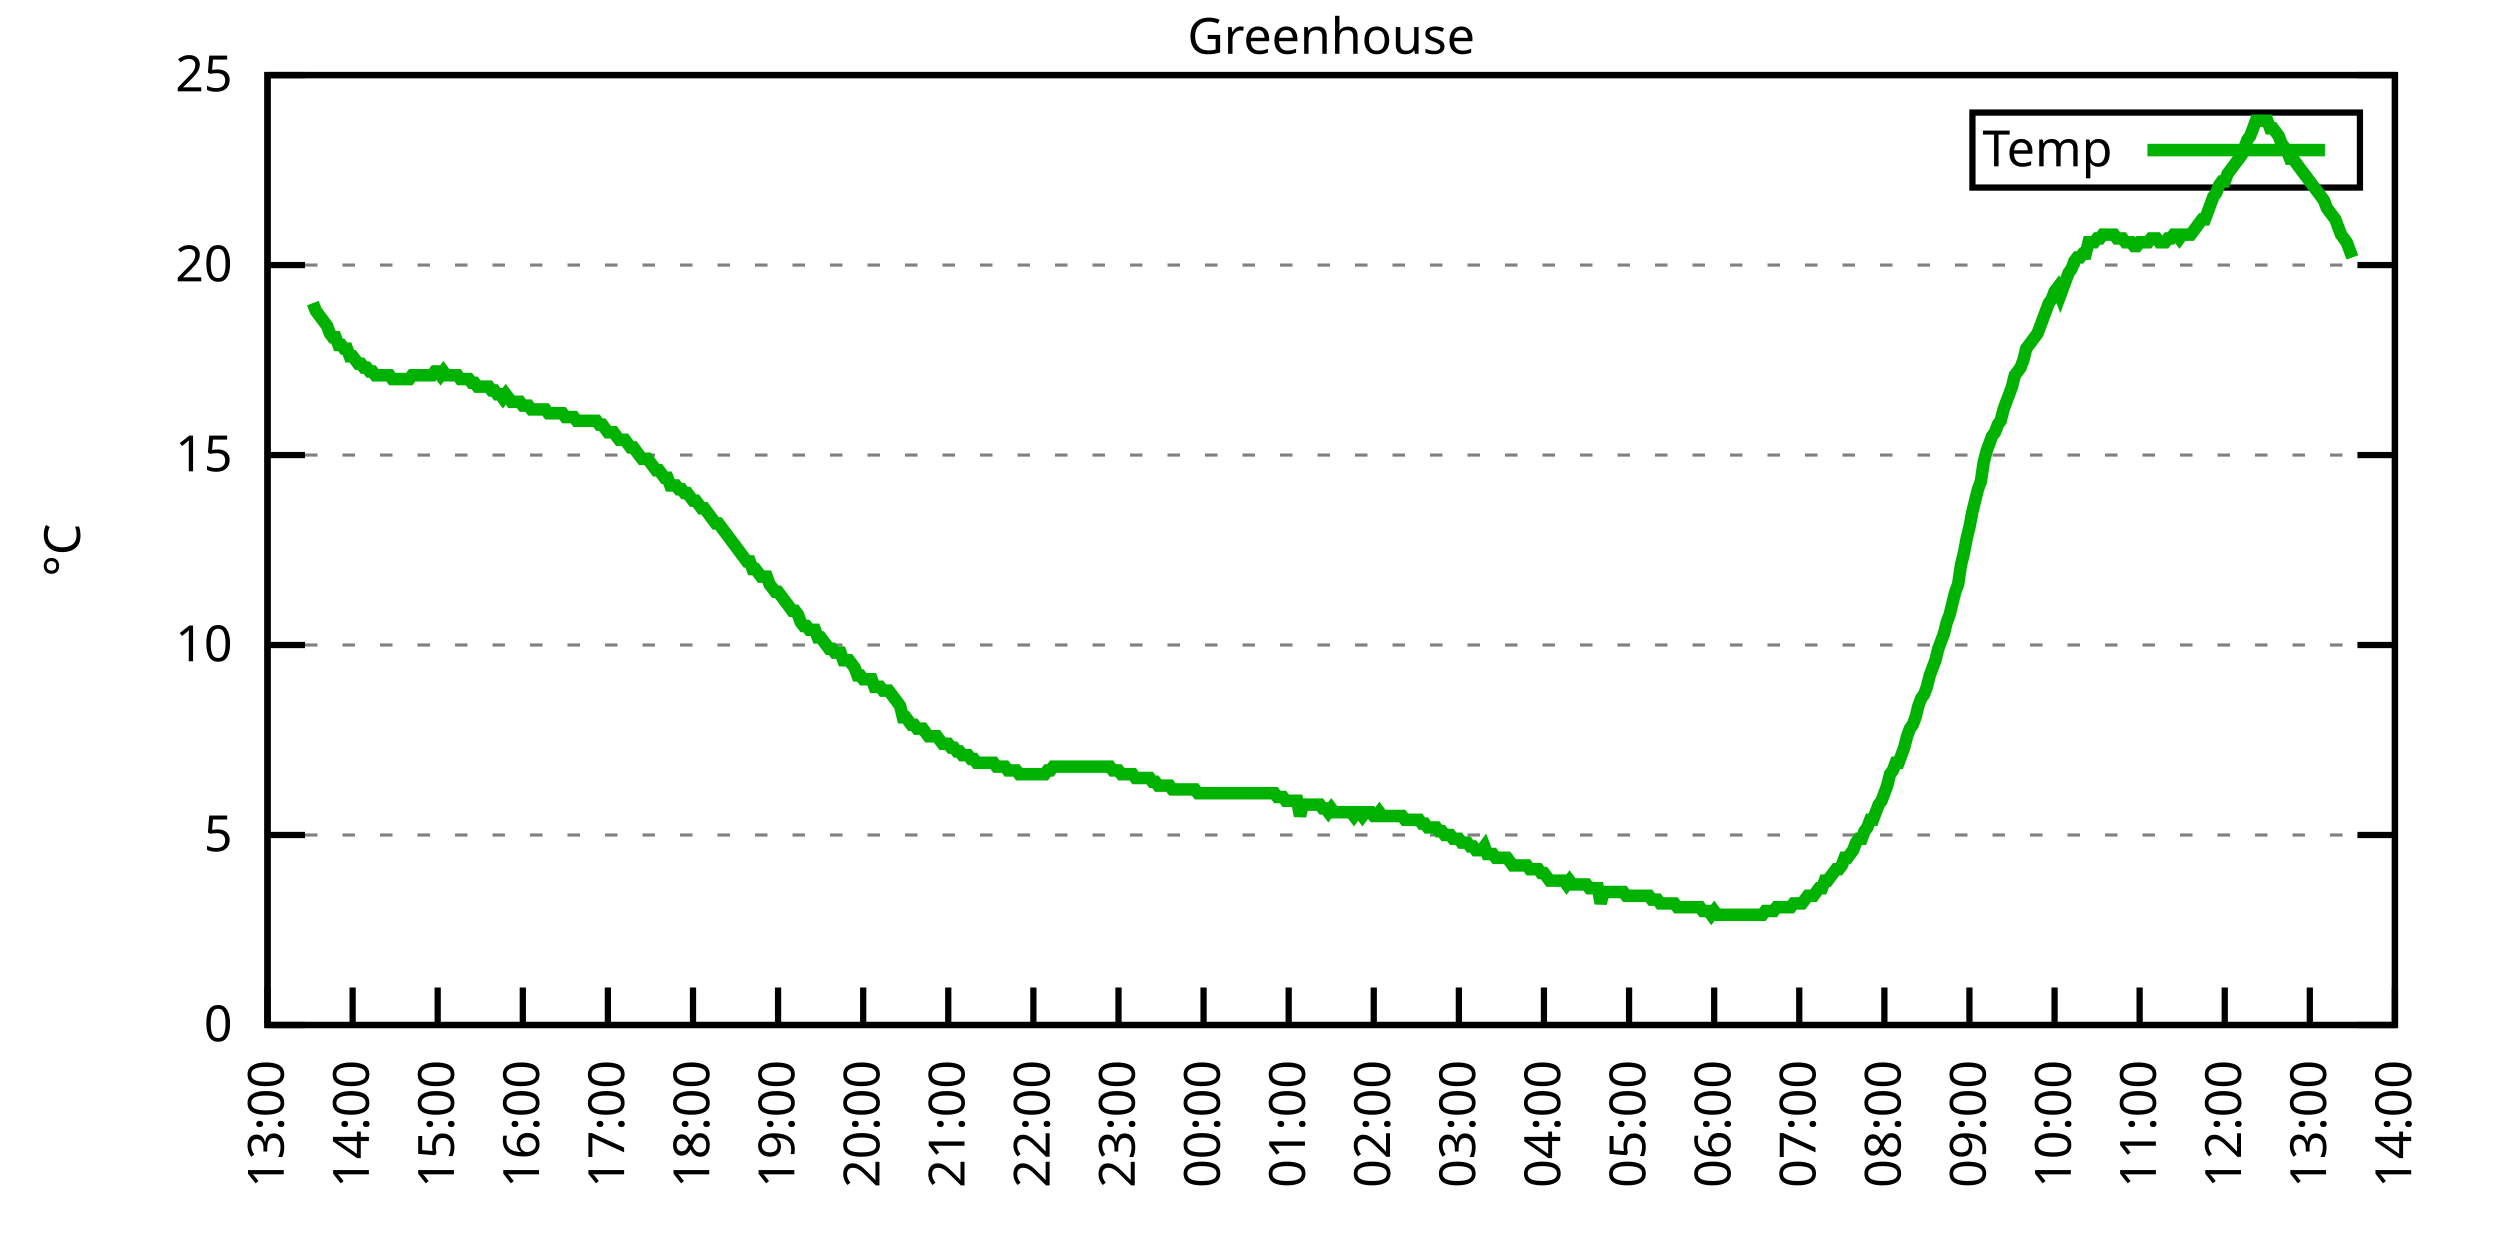
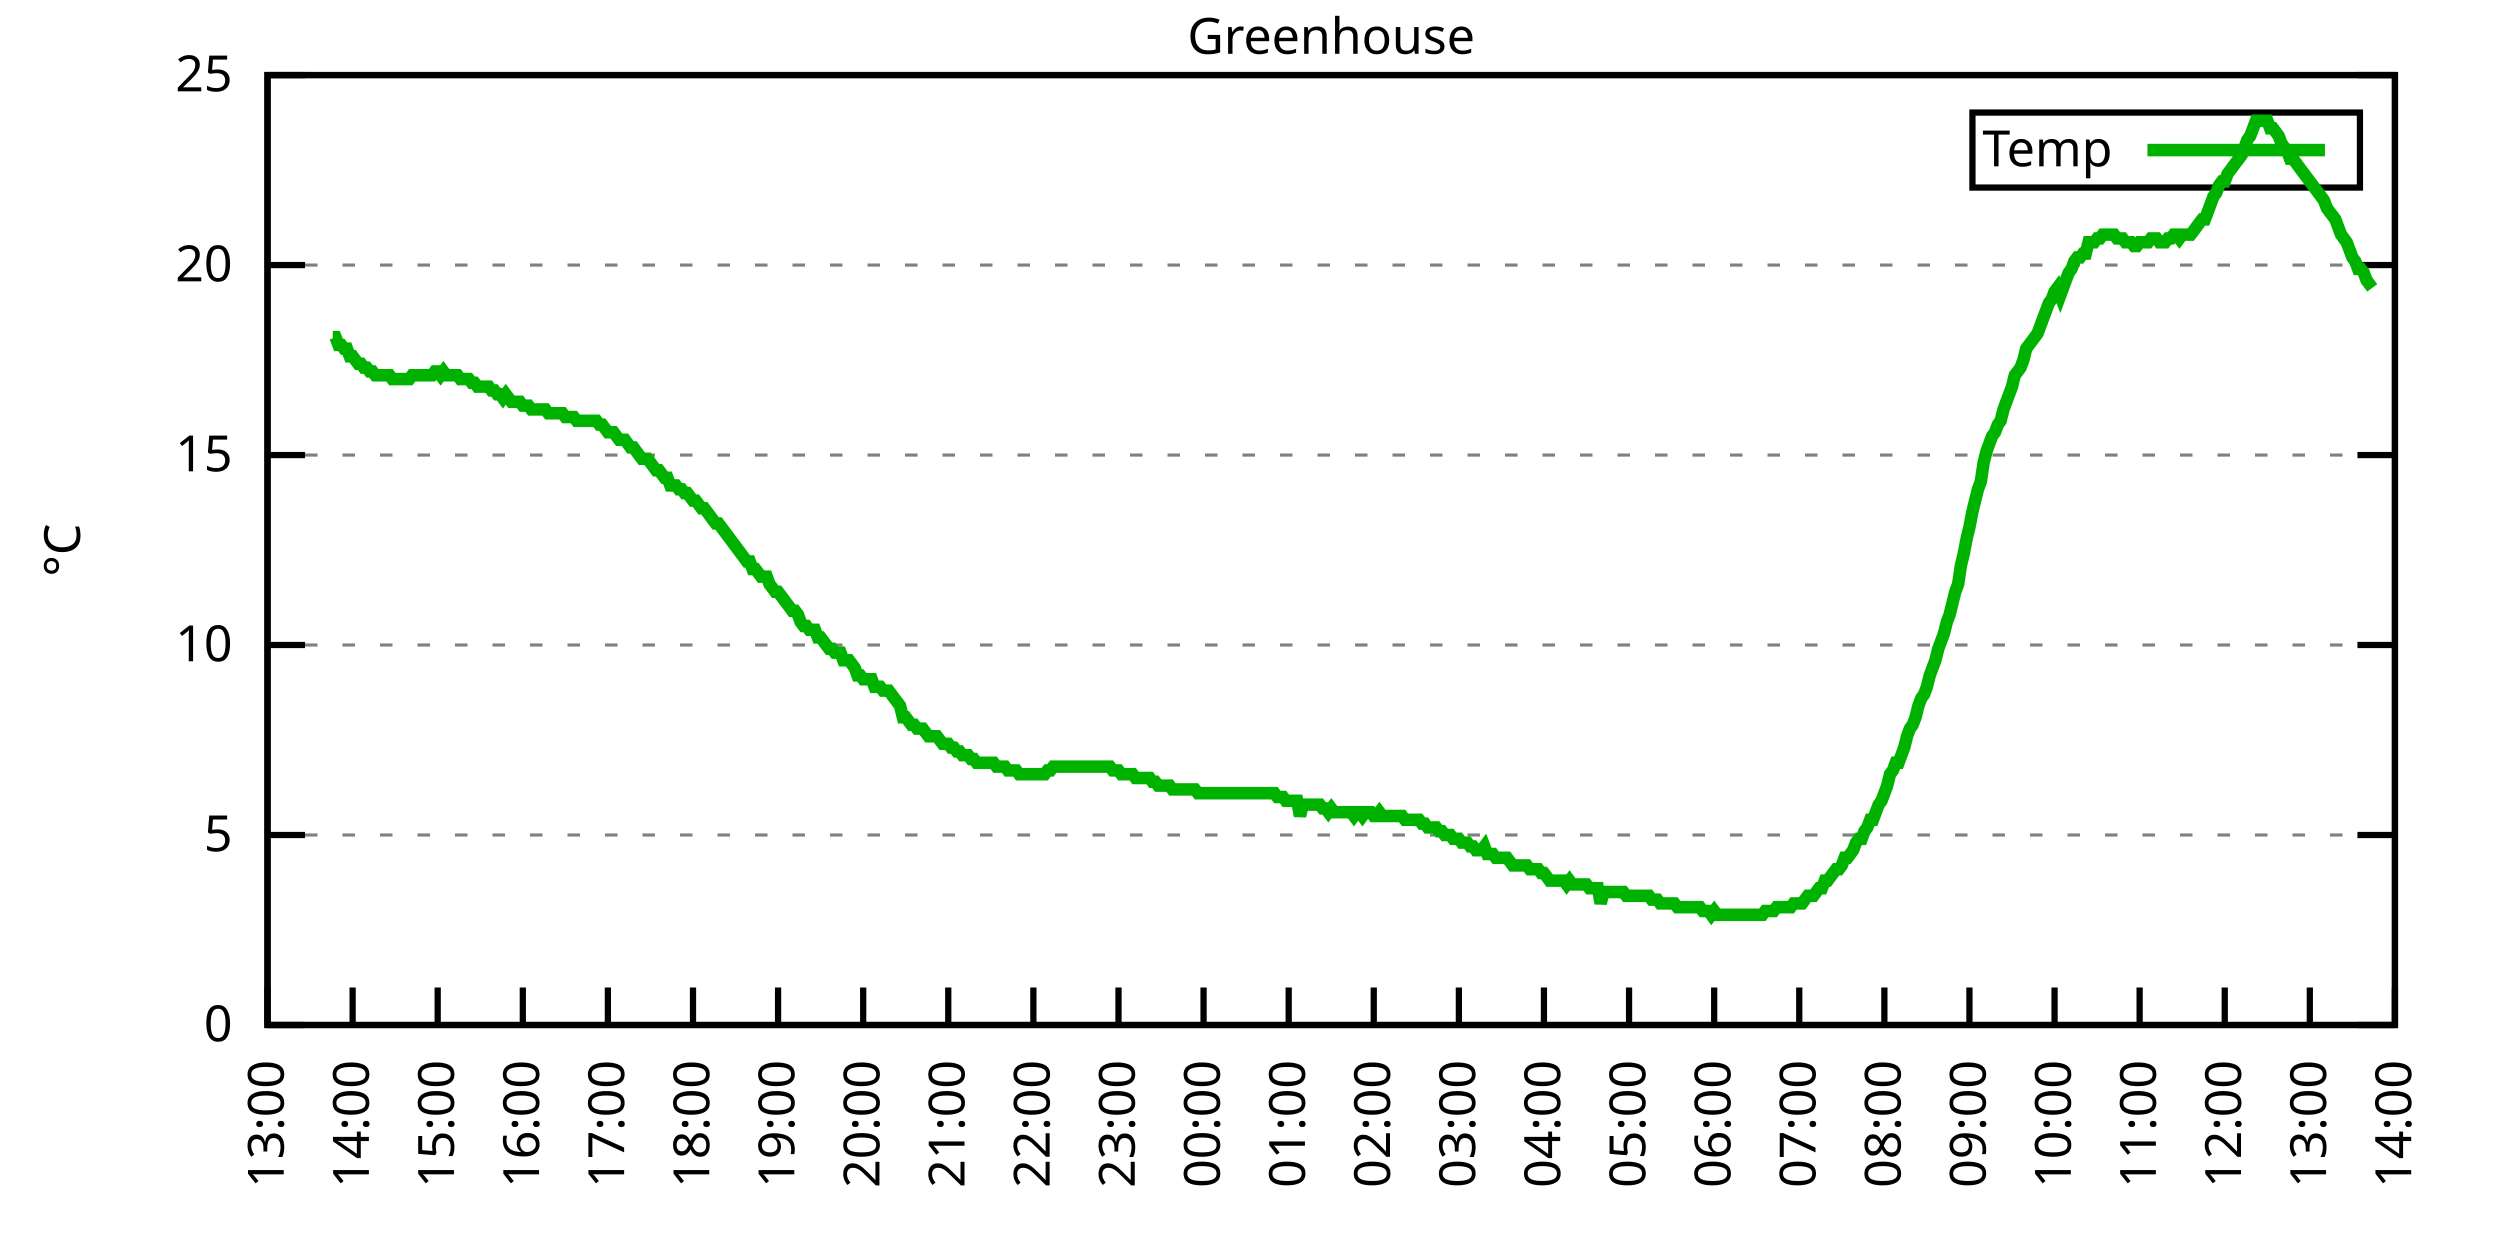
<svg xmlns="http://www.w3.org/2000/svg" xmlns:xlink="http://www.w3.org/1999/xlink" width="400" height="200" viewBox="0 0 400 200">
  <g id="gnuplot_canvas">
    <rect x="0" y="0" width="400" height="200" fill="none" />
    <defs>
      <circle id="gpDot" r="0.5" stroke-width="0.5" stroke="currentColor" />
      <path id="gpPt0" stroke-width="0.333" stroke="currentColor" d="M-1,0 h2 M0,-1 v2" />
      <path id="gpPt1" stroke-width="0.333" stroke="currentColor" d="M-1,-1 L1,1 M1,-1 L-1,1" />
      <path id="gpPt2" stroke-width="0.333" stroke="currentColor" d="M-1,0 L1,0 M0,-1 L0,1 M-1,-1 L1,1 M-1,1 L1,-1" />
      <rect id="gpPt3" stroke-width="0.333" stroke="currentColor" x="-1" y="-1" width="2" height="2" />
      <rect id="gpPt4" stroke-width="0.333" stroke="currentColor" fill="currentColor" x="-1" y="-1" width="2" height="2" />
      <circle id="gpPt5" stroke-width="0.333" stroke="currentColor" cx="0" cy="0" r="1" />
      <use xlink:href="#gpPt5" id="gpPt6" fill="currentColor" stroke="none" />
      <path id="gpPt7" stroke-width="0.333" stroke="currentColor" d="M0,-1.33 L-1.33,0.67 L1.33,0.67 z" />
      <use xlink:href="#gpPt7" id="gpPt8" fill="currentColor" stroke="none" />
      <use xlink:href="#gpPt7" id="gpPt9" stroke="currentColor" transform="rotate(180)" />
      <use xlink:href="#gpPt9" id="gpPt10" fill="currentColor" stroke="none" />
      <use xlink:href="#gpPt3" id="gpPt11" stroke="currentColor" transform="rotate(45)" />
      <use xlink:href="#gpPt11" id="gpPt12" fill="currentColor" stroke="none" />
      <path id="gpPt13" stroke-width="0.333" stroke="currentColor" d="M0,1.330 L1.265,0.411 L0.782,-1.067 L-0.782,-1.076 L-1.265,0.411 z" />
      <use xlink:href="#gpPt13" id="gpPt14" fill="currentColor" stroke="none" />
      <filter id="textbox" filterUnits="objectBoundingBox" x="0" y="0" height="1" width="1">
        <feFlood flood-color="white" flood-opacity="1" result="bgnd" />
        <feComposite in="SourceGraphic" in2="bgnd" operator="atop" />
      </filter>
      <filter id="greybox" filterUnits="objectBoundingBox" x="0" y="0" height="1" width="1">
        <feFlood flood-color="lightgrey" flood-opacity="1" result="grey" />
        <feComposite in="SourceGraphic" in2="grey" operator="atop" />
      </filter>
    </defs>
    <g fill="none" color="white" stroke="currentColor" stroke-width="1.00" stroke-linecap="butt" stroke-linejoin="miter">
</g>
    <g fill="none" color="black" stroke="currentColor" stroke-width="1.00" stroke-linecap="butt" stroke-linejoin="miter">
      <g stroke="none" shape-rendering="crispEdges">
        <polygon fill="rgb(255, 255, 255)" points="42.80,164.00 383.18,164.00 383.18,12.02 42.80,12.02 " />
      </g>
    </g>
    <g fill="none" color="black" stroke="currentColor" stroke-width="1.00" stroke-linecap="butt" stroke-linejoin="miter">
</g>
    <g fill="none" color="black" stroke="black" stroke-width="0.50" stroke-linecap="butt" stroke-linejoin="miter">
</g>
    <g fill="none" color="gray" stroke="currentColor" stroke-width="0.50" stroke-linecap="butt" stroke-linejoin="miter">
      <path stroke="gray" stroke-dasharray="2,4" class="gridline" d="M42.80,164.00 L383.19,164.00  " />
    </g>
    <g fill="none" color="gray" stroke="gray" stroke-width="1.00" stroke-linecap="butt" stroke-linejoin="miter">
</g>
    <g fill="none" color="black" stroke="currentColor" stroke-width="1.00" stroke-linecap="butt" stroke-linejoin="miter">
      <path stroke="black" d="M42.80,164.00 L48.80,164.00 M383.19,164.00 L377.19,164.00  " />
      <g transform="translate(37.20,166.60)" stroke="none" fill="black" font-family="Sans" font-size="8.00" text-anchor="end">
        <text>
          <tspan font-family="Sans"> 0</tspan>
        </text>
      </g>
    </g>
    <g fill="none" color="black" stroke="currentColor" stroke-width="1.00" stroke-linecap="butt" stroke-linejoin="miter">
</g>
    <g fill="none" color="black" stroke="black" stroke-width="0.50" stroke-linecap="butt" stroke-linejoin="miter">
</g>
    <g fill="none" color="gray" stroke="currentColor" stroke-width="0.50" stroke-linecap="butt" stroke-linejoin="miter">
      <path stroke="gray" stroke-dasharray="2,4" class="gridline" d="M42.80,133.60 L383.19,133.60  " />
    </g>
    <g fill="none" color="gray" stroke="gray" stroke-width="1.00" stroke-linecap="butt" stroke-linejoin="miter">
</g>
    <g fill="none" color="black" stroke="currentColor" stroke-width="1.00" stroke-linecap="butt" stroke-linejoin="miter">
      <path stroke="black" d="M42.80,133.60 L48.80,133.60 M383.19,133.60 L377.19,133.60  " />
      <g transform="translate(37.20,136.20)" stroke="none" fill="black" font-family="Sans" font-size="8.00" text-anchor="end">
        <text>
          <tspan font-family="Sans"> 5</tspan>
        </text>
      </g>
    </g>
    <g fill="none" color="black" stroke="currentColor" stroke-width="1.00" stroke-linecap="butt" stroke-linejoin="miter">
</g>
    <g fill="none" color="black" stroke="black" stroke-width="0.50" stroke-linecap="butt" stroke-linejoin="miter">
</g>
    <g fill="none" color="gray" stroke="currentColor" stroke-width="0.50" stroke-linecap="butt" stroke-linejoin="miter">
      <path stroke="gray" stroke-dasharray="2,4" class="gridline" d="M42.80,103.20 L383.19,103.20  " />
    </g>
    <g fill="none" color="gray" stroke="gray" stroke-width="1.00" stroke-linecap="butt" stroke-linejoin="miter">
</g>
    <g fill="none" color="black" stroke="currentColor" stroke-width="1.00" stroke-linecap="butt" stroke-linejoin="miter">
      <path stroke="black" d="M42.80,103.20 L48.80,103.20 M383.19,103.20 L377.19,103.20  " />
      <g transform="translate(37.20,105.80)" stroke="none" fill="black" font-family="Sans" font-size="8.00" text-anchor="end">
        <text>
          <tspan font-family="Sans"> 10</tspan>
        </text>
      </g>
    </g>
    <g fill="none" color="black" stroke="currentColor" stroke-width="1.00" stroke-linecap="butt" stroke-linejoin="miter">
</g>
    <g fill="none" color="black" stroke="black" stroke-width="0.50" stroke-linecap="butt" stroke-linejoin="miter">
</g>
    <g fill="none" color="gray" stroke="currentColor" stroke-width="0.50" stroke-linecap="butt" stroke-linejoin="miter">
      <path stroke="gray" stroke-dasharray="2,4" class="gridline" d="M42.80,72.81 L383.19,72.81  " />
    </g>
    <g fill="none" color="gray" stroke="gray" stroke-width="1.00" stroke-linecap="butt" stroke-linejoin="miter">
</g>
    <g fill="none" color="black" stroke="currentColor" stroke-width="1.00" stroke-linecap="butt" stroke-linejoin="miter">
      <path stroke="black" d="M42.80,72.81 L48.80,72.81 M383.19,72.81 L377.19,72.81  " />
      <g transform="translate(37.20,75.41)" stroke="none" fill="black" font-family="Sans" font-size="8.00" text-anchor="end">
        <text>
          <tspan font-family="Sans"> 15</tspan>
        </text>
      </g>
    </g>
    <g fill="none" color="black" stroke="currentColor" stroke-width="1.00" stroke-linecap="butt" stroke-linejoin="miter">
</g>
    <g fill="none" color="black" stroke="black" stroke-width="0.50" stroke-linecap="butt" stroke-linejoin="miter">
</g>
    <g fill="none" color="gray" stroke="currentColor" stroke-width="0.50" stroke-linecap="butt" stroke-linejoin="miter">
      <path stroke="gray" stroke-dasharray="2,4" class="gridline" d="M42.80,42.41 L383.19,42.41  " />
    </g>
    <g fill="none" color="gray" stroke="gray" stroke-width="1.00" stroke-linecap="butt" stroke-linejoin="miter">
</g>
    <g fill="none" color="black" stroke="currentColor" stroke-width="1.00" stroke-linecap="butt" stroke-linejoin="miter">
      <path stroke="black" d="M42.80,42.41 L48.80,42.41 M383.19,42.41 L377.19,42.41  " />
      <g transform="translate(37.20,45.01)" stroke="none" fill="black" font-family="Sans" font-size="8.00" text-anchor="end">
        <text>
          <tspan font-family="Sans"> 20</tspan>
        </text>
      </g>
    </g>
    <g fill="none" color="black" stroke="currentColor" stroke-width="1.00" stroke-linecap="butt" stroke-linejoin="miter">
</g>
    <g fill="none" color="black" stroke="black" stroke-width="0.50" stroke-linecap="butt" stroke-linejoin="miter">
</g>
    <g fill="none" color="gray" stroke="currentColor" stroke-width="0.50" stroke-linecap="butt" stroke-linejoin="miter">
      <path stroke="gray" stroke-dasharray="2,4" class="gridline" d="M42.80,12.01 L383.19,12.01  " />
    </g>
    <g fill="none" color="gray" stroke="gray" stroke-width="1.00" stroke-linecap="butt" stroke-linejoin="miter">
</g>
    <g fill="none" color="black" stroke="currentColor" stroke-width="1.00" stroke-linecap="butt" stroke-linejoin="miter">
      <path stroke="black" d="M42.80,12.01 L48.80,12.01 M383.19,12.01 L377.19,12.01  " />
      <g transform="translate(37.20,14.61)" stroke="none" fill="black" font-family="Sans" font-size="8.00" text-anchor="end">
        <text>
          <tspan font-family="Sans"> 25</tspan>
        </text>
      </g>
    </g>
    <g fill="none" color="black" stroke="currentColor" stroke-width="1.00" stroke-linecap="butt" stroke-linejoin="miter">
      <path stroke="black" d="M42.80,164.00 L42.80,158.00  " />
      <g transform="translate(45.40,169.60) rotate(270.00)" stroke="none" fill="black" font-family="Sans" font-size="8.00" text-anchor="end">
        <text>
          <tspan font-family="Sans">13:00</tspan>
        </text>
      </g>
    </g>
    <g fill="none" color="black" stroke="currentColor" stroke-width="1.00" stroke-linecap="butt" stroke-linejoin="miter">
      <path stroke="black" d="M56.42,164.00 L56.42,158.00  " />
      <g transform="translate(59.02,169.60) rotate(270.00)" stroke="none" fill="black" font-family="Sans" font-size="8.00" text-anchor="end">
        <text>
          <tspan font-family="Sans">14:00</tspan>
        </text>
      </g>
    </g>
    <g fill="none" color="black" stroke="currentColor" stroke-width="1.00" stroke-linecap="butt" stroke-linejoin="miter">
      <path stroke="black" d="M70.03,164.00 L70.03,158.00  " />
      <g transform="translate(72.63,169.60) rotate(270.00)" stroke="none" fill="black" font-family="Sans" font-size="8.00" text-anchor="end">
        <text>
          <tspan font-family="Sans">15:00</tspan>
        </text>
      </g>
    </g>
    <g fill="none" color="black" stroke="currentColor" stroke-width="1.00" stroke-linecap="butt" stroke-linejoin="miter">
      <path stroke="black" d="M83.65,164.00 L83.65,158.00  " />
      <g transform="translate(86.25,169.60) rotate(270.00)" stroke="none" fill="black" font-family="Sans" font-size="8.00" text-anchor="end">
        <text>
          <tspan font-family="Sans">16:00</tspan>
        </text>
      </g>
    </g>
    <g fill="none" color="black" stroke="currentColor" stroke-width="1.00" stroke-linecap="butt" stroke-linejoin="miter">
      <path stroke="black" d="M97.26,164.00 L97.26,158.00  " />
      <g transform="translate(99.86,169.60) rotate(270.00)" stroke="none" fill="black" font-family="Sans" font-size="8.00" text-anchor="end">
        <text>
          <tspan font-family="Sans">17:00</tspan>
        </text>
      </g>
    </g>
    <g fill="none" color="black" stroke="currentColor" stroke-width="1.00" stroke-linecap="butt" stroke-linejoin="miter">
      <path stroke="black" d="M110.88,164.00 L110.88,158.00  " />
      <g transform="translate(113.48,169.60) rotate(270.00)" stroke="none" fill="black" font-family="Sans" font-size="8.00" text-anchor="end">
        <text>
          <tspan font-family="Sans">18:00</tspan>
        </text>
      </g>
    </g>
    <g fill="none" color="black" stroke="currentColor" stroke-width="1.00" stroke-linecap="butt" stroke-linejoin="miter">
      <path stroke="black" d="M124.49,164.00 L124.49,158.00  " />
      <g transform="translate(127.09,169.60) rotate(270.00)" stroke="none" fill="black" font-family="Sans" font-size="8.00" text-anchor="end">
        <text>
          <tspan font-family="Sans">19:00</tspan>
        </text>
      </g>
    </g>
    <g fill="none" color="black" stroke="currentColor" stroke-width="1.00" stroke-linecap="butt" stroke-linejoin="miter">
      <path stroke="black" d="M138.11,164.00 L138.11,158.00  " />
      <g transform="translate(140.71,169.60) rotate(270.00)" stroke="none" fill="black" font-family="Sans" font-size="8.00" text-anchor="end">
        <text>
          <tspan font-family="Sans">20:00</tspan>
        </text>
      </g>
    </g>
    <g fill="none" color="black" stroke="currentColor" stroke-width="1.00" stroke-linecap="butt" stroke-linejoin="miter">
      <path stroke="black" d="M151.72,164.00 L151.72,158.00  " />
      <g transform="translate(154.32,169.60) rotate(270.00)" stroke="none" fill="black" font-family="Sans" font-size="8.00" text-anchor="end">
        <text>
          <tspan font-family="Sans">21:00</tspan>
        </text>
      </g>
    </g>
    <g fill="none" color="black" stroke="currentColor" stroke-width="1.00" stroke-linecap="butt" stroke-linejoin="miter">
      <path stroke="black" d="M165.34,164.00 L165.34,158.00  " />
      <g transform="translate(167.94,169.60) rotate(270.00)" stroke="none" fill="black" font-family="Sans" font-size="8.00" text-anchor="end">
        <text>
          <tspan font-family="Sans">22:00</tspan>
        </text>
      </g>
    </g>
    <g fill="none" color="black" stroke="currentColor" stroke-width="1.00" stroke-linecap="butt" stroke-linejoin="miter">
      <path stroke="black" d="M178.96,164.00 L178.96,158.00  " />
      <g transform="translate(181.56,169.60) rotate(270.00)" stroke="none" fill="black" font-family="Sans" font-size="8.00" text-anchor="end">
        <text>
          <tspan font-family="Sans">23:00</tspan>
        </text>
      </g>
    </g>
    <g fill="none" color="black" stroke="currentColor" stroke-width="1.00" stroke-linecap="butt" stroke-linejoin="miter">
      <path stroke="black" d="M192.57,164.00 L192.57,158.00  " />
      <g transform="translate(195.17,169.60) rotate(270.00)" stroke="none" fill="black" font-family="Sans" font-size="8.00" text-anchor="end">
        <text>
          <tspan font-family="Sans">00:00</tspan>
        </text>
      </g>
    </g>
    <g fill="none" color="black" stroke="currentColor" stroke-width="1.00" stroke-linecap="butt" stroke-linejoin="miter">
      <path stroke="black" d="M206.19,164.00 L206.19,158.00  " />
      <g transform="translate(208.79,169.60) rotate(270.00)" stroke="none" fill="black" font-family="Sans" font-size="8.00" text-anchor="end">
        <text>
          <tspan font-family="Sans">01:00</tspan>
        </text>
      </g>
    </g>
    <g fill="none" color="black" stroke="currentColor" stroke-width="1.00" stroke-linecap="butt" stroke-linejoin="miter">
      <path stroke="black" d="M219.80,164.00 L219.80,158.00  " />
      <g transform="translate(222.40,169.60) rotate(270.00)" stroke="none" fill="black" font-family="Sans" font-size="8.00" text-anchor="end">
        <text>
          <tspan font-family="Sans">02:00</tspan>
        </text>
      </g>
    </g>
    <g fill="none" color="black" stroke="currentColor" stroke-width="1.00" stroke-linecap="butt" stroke-linejoin="miter">
      <path stroke="black" d="M233.42,164.00 L233.42,158.00  " />
      <g transform="translate(236.02,169.60) rotate(270.00)" stroke="none" fill="black" font-family="Sans" font-size="8.00" text-anchor="end">
        <text>
          <tspan font-family="Sans">03:00</tspan>
        </text>
      </g>
    </g>
    <g fill="none" color="black" stroke="currentColor" stroke-width="1.00" stroke-linecap="butt" stroke-linejoin="miter">
      <path stroke="black" d="M247.03,164.00 L247.03,158.00  " />
      <g transform="translate(249.63,169.60) rotate(270.00)" stroke="none" fill="black" font-family="Sans" font-size="8.00" text-anchor="end">
        <text>
          <tspan font-family="Sans">04:00</tspan>
        </text>
      </g>
    </g>
    <g fill="none" color="black" stroke="currentColor" stroke-width="1.00" stroke-linecap="butt" stroke-linejoin="miter">
      <path stroke="black" d="M260.65,164.00 L260.65,158.00  " />
      <g transform="translate(263.25,169.60) rotate(270.00)" stroke="none" fill="black" font-family="Sans" font-size="8.00" text-anchor="end">
        <text>
          <tspan font-family="Sans">05:00</tspan>
        </text>
      </g>
    </g>
    <g fill="none" color="black" stroke="currentColor" stroke-width="1.00" stroke-linecap="butt" stroke-linejoin="miter">
      <path stroke="black" d="M274.27,164.00 L274.27,158.00  " />
      <g transform="translate(276.87,169.60) rotate(270.00)" stroke="none" fill="black" font-family="Sans" font-size="8.00" text-anchor="end">
        <text>
          <tspan font-family="Sans">06:00</tspan>
        </text>
      </g>
    </g>
    <g fill="none" color="black" stroke="currentColor" stroke-width="1.00" stroke-linecap="butt" stroke-linejoin="miter">
      <path stroke="black" d="M287.88,164.00 L287.88,158.00  " />
      <g transform="translate(290.48,169.60) rotate(270.00)" stroke="none" fill="black" font-family="Sans" font-size="8.00" text-anchor="end">
        <text>
          <tspan font-family="Sans">07:00</tspan>
        </text>
      </g>
    </g>
    <g fill="none" color="black" stroke="currentColor" stroke-width="1.00" stroke-linecap="butt" stroke-linejoin="miter">
      <path stroke="black" d="M301.50,164.00 L301.50,158.00  " />
      <g transform="translate(304.10,169.60) rotate(270.00)" stroke="none" fill="black" font-family="Sans" font-size="8.00" text-anchor="end">
        <text>
          <tspan font-family="Sans">08:00</tspan>
        </text>
      </g>
    </g>
    <g fill="none" color="black" stroke="currentColor" stroke-width="1.00" stroke-linecap="butt" stroke-linejoin="miter">
      <path stroke="black" d="M315.11,164.00 L315.11,158.00  " />
      <g transform="translate(317.71,169.60) rotate(270.00)" stroke="none" fill="black" font-family="Sans" font-size="8.00" text-anchor="end">
        <text>
          <tspan font-family="Sans">09:00</tspan>
        </text>
      </g>
    </g>
    <g fill="none" color="black" stroke="currentColor" stroke-width="1.00" stroke-linecap="butt" stroke-linejoin="miter">
      <path stroke="black" d="M328.73,164.00 L328.73,158.00  " />
      <g transform="translate(331.33,169.60) rotate(270.00)" stroke="none" fill="black" font-family="Sans" font-size="8.00" text-anchor="end">
        <text>
          <tspan font-family="Sans">10:00</tspan>
        </text>
      </g>
    </g>
    <g fill="none" color="black" stroke="currentColor" stroke-width="1.00" stroke-linecap="butt" stroke-linejoin="miter">
      <path stroke="black" d="M342.34,164.00 L342.34,158.00  " />
      <g transform="translate(344.94,169.60) rotate(270.00)" stroke="none" fill="black" font-family="Sans" font-size="8.00" text-anchor="end">
        <text>
          <tspan font-family="Sans">11:00</tspan>
        </text>
      </g>
    </g>
    <g fill="none" color="black" stroke="currentColor" stroke-width="1.00" stroke-linecap="butt" stroke-linejoin="miter">
      <path stroke="black" d="M355.96,164.00 L355.96,158.00  " />
      <g transform="translate(358.56,169.60) rotate(270.00)" stroke="none" fill="black" font-family="Sans" font-size="8.00" text-anchor="end">
        <text>
          <tspan font-family="Sans">12:00</tspan>
        </text>
      </g>
    </g>
    <g fill="none" color="black" stroke="currentColor" stroke-width="1.00" stroke-linecap="butt" stroke-linejoin="miter">
      <path stroke="black" d="M369.57,164.00 L369.57,158.00  " />
      <g transform="translate(372.17,169.60) rotate(270.00)" stroke="none" fill="black" font-family="Sans" font-size="8.00" text-anchor="end">
        <text>
          <tspan font-family="Sans">13:00</tspan>
        </text>
      </g>
    </g>
    <g fill="none" color="black" stroke="currentColor" stroke-width="1.00" stroke-linecap="butt" stroke-linejoin="miter">
      <path stroke="black" d="M383.19,164.00 L383.19,158.00  " />
      <g transform="translate(385.79,169.60) rotate(270.00)" stroke="none" fill="black" font-family="Sans" font-size="8.00" text-anchor="end">
        <text>
          <tspan font-family="Sans">14:00</tspan>
        </text>
      </g>
    </g>
    <g fill="none" color="black" stroke="currentColor" stroke-width="1.00" stroke-linecap="butt" stroke-linejoin="miter">
</g>
    <g fill="none" color="black" stroke="currentColor" stroke-width="1.00" stroke-linecap="butt" stroke-linejoin="miter">
      <path stroke="black" d="M42.80,12.01 L42.80,164.00 L383.19,164.00 L383.19,12.01 L42.80,12.01 Z  " />
    </g>
    <g fill="none" color="black" stroke="currentColor" stroke-width="1.00" stroke-linecap="butt" stroke-linejoin="miter">
</g>
    <g fill="none" color="black" stroke="currentColor" stroke-width="1.00" stroke-linecap="butt" stroke-linejoin="miter">
      <path stroke="black" d="M315.59,30.01 L315.59,18.01 L377.59,18.01 L377.59,30.01 L315.59,30.01 Z  " />
    </g>
    <g id="Greenhouse_plot_1">
      <g fill="none" color="white" stroke="black" stroke-width="2.00" stroke-linecap="butt" stroke-linejoin="miter">
</g>
      <g fill="none" color="black" stroke="currentColor" stroke-width="2.00" stroke-linecap="butt" stroke-linejoin="miter">
        <g transform="translate(337.99,26.61)" stroke="none" fill="black" font-family="Sans" font-size="8.00" text-anchor="end">
          <text>
            <tspan font-family="Sans">Temp</tspan>
          </text>
        </g>
      </g>
      <g fill="none" color="black" stroke="currentColor" stroke-width="2.00" stroke-linecap="butt" stroke-linejoin="miter">
-         <path stroke="rgb(  0, 178,   0)" d="M343.59,24.01 L371.99,24.01 M50.06,48.49 L50.52,49.70 L50.97,50.31 L51.42,50.92 L51.88,51.53 L52.33,52.14   L52.78,53.35 L53.24,53.96 L53.69,53.96 L54.15,55.18 L54.60,55.18 L55.05,55.78 L55.51,55.78 L55.96,57.00   L56.42,57.00 L56.87,57.61 L57.32,58.21 L57.78,58.21 L58.23,58.82 L58.68,58.82 L59.14,59.43 L59.59,59.43   L60.05,60.04 L60.50,60.04 L60.95,60.04 L61.41,60.04 L61.86,60.04 L62.32,60.04 L62.77,60.65 L63.22,60.65   L63.68,60.65 L64.13,60.65 L64.58,60.65 L65.04,60.65 L65.49,60.65 L65.95,60.04 L66.40,60.04 L66.85,60.04   L67.31,60.04 L67.76,60.04 L68.22,60.04 L68.67,60.04 L69.12,60.04 L69.58,59.43 L70.03,59.43 L70.49,60.04   L70.94,59.43 L71.39,60.04 L71.85,60.04 L72.30,60.04 L72.75,60.04 L73.21,60.04 L73.66,60.65 L74.12,60.65   L74.57,60.65 L75.02,60.65 L75.48,61.25 L75.93,61.25 L76.39,61.86 L76.84,61.86 L77.29,61.86 L77.75,61.86   L78.20,61.86 L78.65,62.47 L79.11,62.47 L79.56,63.08 L80.02,63.08 L80.47,63.69 L80.92,63.08 L81.38,63.69   L81.83,64.29 L82.29,64.29 L82.74,64.29 L83.19,64.29 L83.65,64.90 L84.10,64.90 L84.55,64.90 L85.01,65.51   L85.46,65.51 L85.92,65.51 L86.37,65.51 L86.82,65.51 L87.28,65.51 L87.73,66.12 L88.19,66.12 L88.64,66.12   L89.09,66.12 L89.55,66.12 L90.00,66.12 L90.45,66.73 L90.91,66.73 L91.36,66.73 L91.82,66.73 L92.27,67.33   L92.72,67.33 L93.18,67.33 L93.63,67.33 L94.09,67.33 L94.54,67.33 L94.99,67.33 L95.45,67.33 L95.90,67.94   L96.35,67.94 L96.81,68.55 L97.26,69.16 L97.72,69.16 L98.17,69.16 L98.62,69.77 L99.08,70.37 L99.53,70.37   L99.99,70.37 L100.44,70.98 L100.89,71.59 L101.35,71.59 L101.80,72.20 L102.25,72.81 L102.71,73.41 L103.16,73.41   L103.62,73.41 L104.07,74.02 L104.52,74.63 L104.98,75.24 L105.43,75.24 L105.89,75.85 L106.34,76.45 L106.79,76.45   L107.25,77.67 L107.70,77.67 L108.15,77.67 L108.61,78.28 L109.06,78.28 L109.52,78.89 L109.97,78.89 L110.42,79.49   L110.88,80.10 L111.33,80.10 L111.79,80.71 L112.24,81.32 L112.69,81.32 L113.15,81.93 L113.60,82.53 L114.05,83.14   L114.51,83.75 L114.96,83.75 L115.42,84.36 L115.87,84.97 L116.32,85.57 L116.78,86.18 L117.23,86.79 L117.69,87.40   L118.14,88.00 L118.59,88.61 L119.05,89.22 L119.50,89.83 L119.96,89.83 L120.41,91.04 L120.86,91.04 L121.32,91.65   L121.77,92.26 L122.22,92.26 L122.68,92.26 L123.13,93.48 L123.59,94.08 L124.04,94.69 L124.49,94.69 L124.95,95.30   L125.40,95.91 L125.86,96.52 L126.31,97.12 L126.76,97.73 L127.22,97.73 L127.67,98.34 L128.12,99.56 L128.58,100.16   L129.03,100.16 L129.49,100.77 L129.94,100.77 L130.39,100.77 L130.85,101.99 L131.30,101.99 L131.76,102.60 L132.21,103.20   L132.66,103.81 L133.12,103.81 L133.57,104.42 L134.02,104.42 L134.48,104.42 L134.93,105.64 L135.39,105.64 L135.84,105.64   L136.29,106.24 L136.75,106.85 L137.20,108.07 L137.66,108.07 L138.11,108.68 L138.56,108.68 L139.02,108.68 L139.47,108.68   L139.92,109.89 L140.38,109.89 L140.83,109.89 L141.29,110.50 L141.74,110.50 L142.19,110.50 L142.65,111.11 L143.10,111.72   L143.56,112.32 L144.01,112.93 L144.46,114.76 L144.92,114.76 L145.37,115.36 L145.82,115.97 L146.28,115.97 L146.73,116.58   L147.19,116.58 L147.64,116.58 L148.09,117.19 L148.55,117.80 L149.00,117.80 L149.46,117.80 L149.91,117.80 L150.36,118.40   L150.82,119.01 L151.27,119.01 L151.72,119.01 L152.18,119.62 L152.63,119.62 L153.09,120.23 L153.54,120.23 L153.99,120.83   L154.45,120.83 L154.90,120.83 L155.36,121.44 L155.81,121.44 L156.26,122.05 L156.72,122.05 L157.17,122.05 L157.62,122.05   L158.08,122.05 L158.53,122.05 L158.99,122.05 L159.44,122.66 L159.89,122.66 L160.35,122.66 L160.80,122.66 L161.26,123.27   L161.71,123.27 L162.16,123.27 L162.62,123.27 L163.07,123.87 L163.52,123.87 L163.98,123.87 L164.43,123.87 L164.89,123.87   L165.34,123.87 L165.79,123.87 L166.25,123.87 L166.70,123.87 L167.16,123.87 L167.61,123.27 L168.06,123.27 L168.52,122.66   L168.97,122.66 L169.43,122.66 L169.88,122.66 L170.33,122.66 L170.79,122.66 L171.24,122.66 L171.69,122.66 L172.15,122.66   L172.60,122.66 L173.06,122.66 L173.51,122.66 L173.96,122.66 L174.42,122.66 L174.87,122.66 L175.33,122.66 L175.78,122.66   L176.23,122.66 L176.69,122.66 L177.14,122.66 L177.59,122.66 L178.05,123.27 L178.50,123.27 L178.96,123.27 L179.41,123.87   L179.86,123.87 L180.32,123.87 L180.77,123.87 L181.23,123.87 L181.68,124.48 L182.13,124.48 L182.59,124.48 L183.04,124.48   L183.49,124.48 L183.95,124.48 L184.40,125.09 L184.86,125.09 L185.31,125.70 L185.76,125.70 L186.22,125.70 L186.67,125.70   L187.13,125.70 L187.58,126.31 L188.03,126.31 L188.49,126.31 L188.94,126.31 L189.39,126.31 L189.85,126.31 L190.30,126.31   L190.76,126.31 L191.21,126.31 L191.66,126.91 L192.12,126.91 L192.57,126.91 L193.03,126.91 L193.48,126.91 L193.93,126.91   L194.39,126.91 L194.84,126.91 L195.29,126.91 L195.75,126.91 L196.20,126.91 L196.66,126.91 L197.11,126.91 L197.56,126.91   L198.02,126.91 L198.47,126.91 L198.93,126.91 L199.38,126.91 L199.83,126.91 L200.29,126.91 L200.74,126.91 L201.19,126.91   L201.65,126.91 L202.10,126.91 L202.56,126.91 L203.01,126.91 L203.46,126.91 L203.92,126.91 L204.37,127.52 L204.83,127.52   L205.28,127.52 L205.73,128.13 L206.19,128.13 L206.64,128.13 L207.09,128.13 L207.55,128.13 L208.00,130.56 L208.46,128.74   L208.91,128.74 L209.36,128.74 L209.82,128.74 L210.27,128.74 L210.73,128.74 L211.18,128.74 L211.63,129.35 L212.09,129.35   L212.54,129.95 L213.00,129.35 L213.45,129.95 L213.90,129.95 L214.36,129.95 L214.81,129.95 L215.26,129.95 L215.72,129.95   L216.17,129.95 L216.63,130.56 L217.08,129.95 L217.53,129.95 L217.99,130.56 L218.44,129.95 L218.90,129.95 L219.35,129.95   L219.80,130.56 L220.26,130.56 L220.71,129.95 L221.16,130.56 L221.62,130.56 L222.07,130.56 L222.53,130.56 L222.98,130.56   L223.43,130.56 L223.89,130.56 L224.34,130.56 L224.80,131.17 L225.25,131.17 L225.70,131.17 L226.16,131.17 L226.61,131.17   L227.06,131.17 L227.52,131.78 L227.97,131.78 L228.43,132.39 L228.88,132.39 L229.33,132.39 L229.79,132.39 L230.24,132.99   L230.70,132.99 L231.15,133.60 L231.60,133.60 L232.06,133.60 L232.51,134.21 L232.96,134.21 L233.42,134.21 L233.87,134.82   L234.33,134.82 L234.78,134.82 L235.23,135.43 L235.69,135.43 L236.14,136.03 L236.60,136.03 L237.05,136.03 L237.50,135.43   L237.96,136.64 L238.41,136.64 L238.86,136.64 L239.32,137.25 L239.77,137.25 L240.23,137.25 L240.68,137.25 L241.13,137.25   L241.59,137.86 L242.04,138.47 L242.50,138.47 L242.95,138.47 L243.40,138.47 L243.86,138.47 L244.31,138.47 L244.76,139.07   L245.22,139.07 L245.67,139.07 L246.13,139.07 L246.58,139.68 L247.03,139.68 L247.49,140.29 L247.94,140.90 L248.40,140.90   L248.85,140.90 L249.30,140.90 L249.76,140.90 L250.21,140.90 L250.66,141.51 L251.12,140.90 L251.57,141.51 L252.03,141.51   L252.48,141.51 L252.93,141.51 L253.39,141.51 L253.84,141.51 L254.30,142.11 L254.75,142.11 L255.20,142.11 L255.66,142.11   L256.11,144.55 L256.56,142.72 L257.02,142.72 L257.47,142.72 L257.93,142.72 L258.38,142.72 L258.83,142.72 L259.29,142.72   L259.74,142.72 L260.20,143.33 L260.65,143.33 L261.10,143.33 L261.56,143.33 L262.01,143.33 L262.47,143.33 L262.92,143.33   L263.37,143.33 L263.83,143.33 L264.28,143.94 L264.73,143.94 L265.19,143.94 L265.64,144.55 L266.10,144.55 L266.55,144.55   L267.00,144.55 L267.46,144.55 L267.91,144.55 L268.37,145.15 L268.82,145.15 L269.27,145.15 L269.73,145.15 L270.18,145.15   L270.63,145.15 L271.09,145.15 L271.54,145.15 L272.00,145.15 L272.45,145.76 L272.90,145.76 L273.36,145.76 L273.81,146.37   L274.27,145.76 L274.72,146.37 L275.17,146.37 L275.63,146.37 L276.08,146.37 L276.53,146.37 L276.99,146.37 L277.44,146.37   L277.90,146.37 L278.35,146.37 L278.80,146.37 L279.26,146.37 L279.71,146.37 L280.17,146.37 L280.62,146.37 L281.07,146.37   L281.53,146.37 L281.98,146.37 L282.43,145.76 L282.89,145.76 L283.34,145.76 L283.80,145.76 L284.25,145.15 L284.70,145.15   L285.16,145.15 L285.61,145.15 L286.07,145.15 L286.52,145.15 L286.97,144.55 L287.43,144.55 L287.88,144.55 L288.33,144.55   L288.79,143.94 L289.24,143.33 L289.70,143.33 L290.15,143.33 L290.60,142.72 L291.06,142.11 L291.51,142.11 L291.97,140.90   L292.42,140.90 L292.87,140.29 L293.33,139.68 L293.78,139.07 L294.23,139.07 L294.69,138.47 L295.14,137.25 L295.60,137.25   L296.05,136.64 L296.50,136.03 L296.96,134.82 L297.41,134.21 L297.87,134.21 L298.32,132.99 L298.77,132.39 L299.23,131.17   L299.68,131.17 L300.13,129.95 L300.59,128.74 L301.04,128.13 L301.50,126.91 L301.95,125.70 L302.40,123.87 L302.86,123.27   L303.31,122.05 L303.77,122.05 L304.22,120.83 L304.67,119.62 L305.13,117.80 L305.58,116.58 L306.03,115.97 L306.49,114.76   L306.94,112.93 L307.40,111.72 L307.85,111.11 L308.30,109.89 L308.76,108.07 L309.21,106.85 L309.67,105.64 L310.12,103.81   L310.57,102.60 L311.03,101.38 L311.48,99.56 L311.94,98.34 L312.39,96.52 L312.84,94.69 L313.30,93.48 L313.75,90.44   L314.20,88.61 L314.66,86.18 L315.11,84.36 L315.57,81.93 L316.02,80.10 L316.47,78.28 L316.93,77.06 L317.38,74.02   L317.84,72.20 L318.29,70.98 L318.74,69.77 L319.20,69.16 L319.65,67.94 L320.10,67.33 L320.56,65.51 L321.01,64.29   L321.47,63.08 L321.92,61.86 L322.37,60.04 L322.83,59.43 L323.28,58.82 L323.74,57.61 L324.19,55.78 L324.64,55.18   L325.10,54.57 L325.55,53.96 L326.00,53.35 L326.46,52.14 L326.91,50.92 L327.37,49.70 L327.82,48.49 L328.27,47.88   L328.73,46.66 L329.18,46.06 L329.64,47.27 L330.09,46.06 L330.54,44.84 L331.00,43.62 L331.45,43.02 L331.90,41.80   L332.36,41.19 L332.81,41.19 L333.27,40.58 L333.72,40.58 L334.17,38.76 L334.63,38.76 L335.08,38.76 L335.54,38.15   L335.99,38.15 L336.44,37.54 L336.90,37.54 L337.35,37.54 L337.80,37.54 L338.26,37.54 L338.71,38.15 L339.17,38.15   L339.62,38.15 L340.07,38.76 L340.53,38.76 L340.98,38.76 L341.44,39.37 L341.89,39.37 L342.34,38.76 L342.80,38.76   L343.25,38.76 L343.70,38.76 L344.16,38.15 L344.61,38.15 L345.07,38.15 L345.52,38.76 L345.97,38.76 L346.43,38.76   L346.88,38.15 L347.34,38.15 L347.79,37.54 L348.24,37.54 L348.70,38.15 L349.15,37.54 L349.60,37.54 L350.06,37.54   L350.51,37.54 L350.97,36.94 L351.42,36.33 L351.87,35.72 L352.33,35.11 L352.78,35.11 L353.24,33.90 L353.69,32.68   L354.14,31.46 L354.60,30.86 L355.05,29.64 L355.50,29.03 L355.96,29.03 L356.41,27.82 L356.87,27.21 L357.32,26.60   L357.77,25.99 L358.23,25.39 L358.68,24.78 L359.14,23.56 L359.59,22.35 L360.04,21.74 L360.50,20.52 L360.95,19.31   L361.41,19.31 L361.86,19.31 L362.31,19.31 L362.77,19.31 L363.22,20.52 L363.67,20.52 L364.13,21.13 L364.58,21.74   L365.04,22.95 L365.49,23.56 L365.94,24.17 L366.40,25.39 L366.85,25.39 L367.31,25.99 L367.76,26.60 L368.21,27.21   L368.67,27.82 L369.12,28.42 L369.57,29.03 L370.03,29.64 L370.48,30.25 L370.94,30.86 L371.39,31.46 L371.84,32.07   L372.30,33.29 L372.75,33.90 L373.21,34.50 L373.66,35.11 L374.11,36.33 L374.57,37.54 L375.02,38.15 L375.47,38.76   L375.93,39.98 L376.38,41.19  " />
+         <path stroke="rgb(  0, 178,   0)" d="M343.59,24.01 L371.99,24.01 M53.24,53.96 L53.69,53.96 L54.15,55.18 L54.60,55.18 L55.05,55.78 L55.51,55.78   L55.96,57.00 L56.42,57.00 L56.87,57.61 L57.32,58.21 L57.78,58.21 L58.23,58.82 L58.68,58.82 L59.14,59.43   L59.59,59.43 L60.05,60.04 L60.50,60.04 L60.95,60.04 L61.41,60.04 L61.86,60.04 L62.32,60.04 L62.77,60.65   L63.22,60.65 L63.68,60.65 L64.13,60.65 L64.58,60.65 L65.04,60.65 L65.49,60.65 L65.95,60.04 L66.40,60.04   L66.85,60.04 L67.31,60.04 L67.76,60.04 L68.22,60.04 L68.67,60.04 L69.12,60.04 L69.58,59.43 L70.03,59.43   L70.49,60.04 L70.94,59.43 L71.39,60.04 L71.85,60.04 L72.30,60.04 L72.75,60.04 L73.21,60.04 L73.66,60.65   L74.12,60.65 L74.57,60.65 L75.02,60.65 L75.48,61.25 L75.93,61.25 L76.39,61.86 L76.84,61.86 L77.29,61.86   L77.75,61.86 L78.20,61.86 L78.65,62.47 L79.11,62.47 L79.56,63.08 L80.02,63.08 L80.47,63.69 L80.92,63.08   L81.38,63.69 L81.83,64.29 L82.29,64.29 L82.74,64.29 L83.19,64.29 L83.65,64.90 L84.10,64.90 L84.55,64.90   L85.01,65.51 L85.46,65.51 L85.92,65.51 L86.37,65.51 L86.82,65.51 L87.28,65.51 L87.73,66.12 L88.19,66.12   L88.64,66.12 L89.09,66.12 L89.55,66.12 L90.00,66.12 L90.45,66.73 L90.91,66.73 L91.36,66.73 L91.82,66.73   L92.27,67.33 L92.72,67.33 L93.18,67.33 L93.63,67.33 L94.09,67.33 L94.54,67.33 L94.99,67.33 L95.45,67.33   L95.90,67.94 L96.35,67.94 L96.81,68.55 L97.26,69.16 L97.72,69.16 L98.17,69.16 L98.62,69.77 L99.08,70.37   L99.53,70.37 L99.99,70.37 L100.44,70.98 L100.89,71.59 L101.35,71.59 L101.80,72.20 L102.25,72.81 L102.71,73.41   L103.16,73.41 L103.62,73.41 L104.07,74.02 L104.52,74.63 L104.98,75.24 L105.43,75.24 L105.89,75.85 L106.34,76.45   L106.79,76.45 L107.25,77.67 L107.70,77.67 L108.15,77.67 L108.61,78.28 L109.06,78.28 L109.52,78.89 L109.97,78.89   L110.42,79.49 L110.88,80.10 L111.33,80.10 L111.79,80.71 L112.24,81.32 L112.69,81.32 L113.15,81.93 L113.60,82.53   L114.05,83.14 L114.51,83.75 L114.96,83.75 L115.42,84.36 L115.87,84.97 L116.32,85.57 L116.78,86.18 L117.23,86.79   L117.69,87.40 L118.14,88.00 L118.59,88.61 L119.05,89.22 L119.50,89.83 L119.96,89.83 L120.41,91.04 L120.86,91.04   L121.32,91.65 L121.77,92.26 L122.22,92.26 L122.68,92.26 L123.13,93.48 L123.59,94.08 L124.04,94.69 L124.49,94.69   L124.95,95.30 L125.40,95.91 L125.86,96.52 L126.31,97.12 L126.76,97.73 L127.22,97.73 L127.67,98.34 L128.12,99.56   L128.58,100.16 L129.03,100.16 L129.49,100.77 L129.94,100.77 L130.39,100.77 L130.85,101.99 L131.30,101.99 L131.76,102.60   L132.21,103.20 L132.66,103.81 L133.12,103.81 L133.57,104.42 L134.02,104.42 L134.48,104.42 L134.93,105.64 L135.39,105.64   L135.84,105.64 L136.29,106.24 L136.75,106.85 L137.20,108.07 L137.66,108.07 L138.11,108.68 L138.56,108.68 L139.02,108.68   L139.47,108.68 L139.92,109.89 L140.38,109.89 L140.83,109.89 L141.29,110.50 L141.74,110.50 L142.19,110.50 L142.65,111.11   L143.10,111.72 L143.56,112.32 L144.01,112.93 L144.46,114.76 L144.92,114.76 L145.37,115.36 L145.82,115.97 L146.28,115.97   L146.73,116.58 L147.19,116.58 L147.64,116.58 L148.09,117.19 L148.55,117.80 L149.00,117.80 L149.46,117.80 L149.91,117.80   L150.36,118.40 L150.82,119.01 L151.27,119.01 L151.72,119.01 L152.18,119.62 L152.63,119.62 L153.09,120.23 L153.54,120.23   L153.99,120.83 L154.45,120.83 L154.90,120.83 L155.36,121.44 L155.81,121.44 L156.26,122.05 L156.72,122.05 L157.17,122.05   L157.62,122.05 L158.08,122.05 L158.53,122.05 L158.99,122.05 L159.44,122.66 L159.89,122.66 L160.35,122.66 L160.80,122.66   L161.26,123.27 L161.71,123.27 L162.16,123.27 L162.62,123.27 L163.07,123.87 L163.52,123.87 L163.98,123.87 L164.43,123.87   L164.89,123.87 L165.34,123.87 L165.79,123.87 L166.25,123.87 L166.70,123.87 L167.16,123.87 L167.61,123.27 L168.06,123.27   L168.52,122.66 L168.97,122.66 L169.43,122.66 L169.88,122.66 L170.33,122.66 L170.79,122.66 L171.24,122.66 L171.69,122.66   L172.15,122.66 L172.60,122.66 L173.06,122.66 L173.51,122.66 L173.96,122.66 L174.42,122.66 L174.87,122.66 L175.33,122.66   L175.78,122.66 L176.23,122.66 L176.69,122.66 L177.14,122.66 L177.59,122.66 L178.05,123.27 L178.50,123.27 L178.96,123.27   L179.41,123.87 L179.86,123.87 L180.32,123.87 L180.77,123.87 L181.23,123.87 L181.68,124.48 L182.13,124.48 L182.59,124.48   L183.04,124.48 L183.49,124.48 L183.95,124.48 L184.40,125.09 L184.86,125.09 L185.31,125.70 L185.76,125.70 L186.22,125.70   L186.67,125.70 L187.13,125.70 L187.58,126.31 L188.03,126.31 L188.49,126.31 L188.94,126.31 L189.39,126.31 L189.85,126.31   L190.30,126.31 L190.76,126.31 L191.21,126.31 L191.66,126.91 L192.12,126.91 L192.57,126.91 L193.03,126.91 L193.48,126.91   L193.93,126.91 L194.39,126.91 L194.84,126.91 L195.29,126.91 L195.75,126.91 L196.20,126.91 L196.66,126.91 L197.11,126.91   L197.56,126.91 L198.02,126.91 L198.47,126.91 L198.93,126.91 L199.38,126.91 L199.83,126.91 L200.29,126.91 L200.74,126.91   L201.19,126.91 L201.65,126.91 L202.10,126.91 L202.56,126.91 L203.01,126.91 L203.46,126.91 L203.92,126.91 L204.37,127.52   L204.83,127.52 L205.28,127.52 L205.73,128.13 L206.19,128.13 L206.64,128.13 L207.09,128.13 L207.55,128.13 L208.00,130.56   L208.46,128.74 L208.91,128.74 L209.36,128.74 L209.82,128.74 L210.27,128.74 L210.73,128.74 L211.18,128.74 L211.63,129.35   L212.09,129.35 L212.54,129.95 L213.00,129.35 L213.45,129.95 L213.90,129.95 L214.36,129.95 L214.81,129.95 L215.26,129.95   L215.72,129.95 L216.17,129.95 L216.63,130.56 L217.08,129.95 L217.53,129.95 L217.99,130.56 L218.44,129.95 L218.90,129.95   L219.35,129.95 L219.80,130.56 L220.26,130.56 L220.71,129.95 L221.16,130.56 L221.62,130.56 L222.07,130.56 L222.53,130.56   L222.98,130.56 L223.43,130.56 L223.89,130.56 L224.34,130.56 L224.80,131.17 L225.25,131.17 L225.70,131.17 L226.16,131.17   L226.61,131.17 L227.06,131.17 L227.52,131.78 L227.97,131.78 L228.43,132.39 L228.88,132.39 L229.33,132.39 L229.79,132.39   L230.24,132.99 L230.70,132.99 L231.15,133.60 L231.60,133.60 L232.06,133.60 L232.51,134.21 L232.96,134.21 L233.42,134.21   L233.87,134.82 L234.33,134.82 L234.78,134.82 L235.23,135.43 L235.69,135.43 L236.14,136.03 L236.60,136.03 L237.05,136.03   L237.50,135.43 L237.96,136.64 L238.41,136.64 L238.86,136.64 L239.32,137.25 L239.77,137.25 L240.23,137.25 L240.68,137.25   L241.13,137.25 L241.59,137.86 L242.04,138.47 L242.50,138.47 L242.95,138.47 L243.40,138.47 L243.86,138.47 L244.31,138.47   L244.76,139.07 L245.22,139.07 L245.67,139.07 L246.13,139.07 L246.58,139.68 L247.03,139.68 L247.49,140.29 L247.94,140.90   L248.40,140.90 L248.85,140.90 L249.30,140.90 L249.76,140.90 L250.21,140.90 L250.66,141.51 L251.12,140.90 L251.57,141.51   L252.03,141.51 L252.48,141.51 L252.93,141.51 L253.39,141.51 L253.84,141.51 L254.30,142.11 L254.75,142.11 L255.20,142.11   L255.66,142.11 L256.11,144.55 L256.56,142.72 L257.02,142.72 L257.47,142.72 L257.93,142.72 L258.38,142.72 L258.83,142.72   L259.29,142.72 L259.74,142.72 L260.20,143.33 L260.65,143.33 L261.10,143.33 L261.56,143.33 L262.01,143.33 L262.47,143.33   L262.92,143.33 L263.37,143.33 L263.83,143.33 L264.28,143.94 L264.73,143.94 L265.19,143.94 L265.64,144.55 L266.10,144.55   L266.55,144.55 L267.00,144.55 L267.46,144.55 L267.91,144.55 L268.37,145.15 L268.82,145.15 L269.27,145.15 L269.73,145.15   L270.18,145.15 L270.63,145.15 L271.09,145.15 L271.54,145.15 L272.00,145.15 L272.45,145.76 L272.90,145.76 L273.36,145.76   L273.81,146.37 L274.27,145.76 L274.72,146.37 L275.17,146.37 L275.63,146.37 L276.08,146.37 L276.53,146.37 L276.99,146.37   L277.44,146.37 L277.90,146.37 L278.35,146.37 L278.80,146.37 L279.26,146.37 L279.71,146.37 L280.17,146.37 L280.62,146.37   L281.07,146.37 L281.53,146.37 L281.98,146.37 L282.43,145.76 L282.89,145.76 L283.34,145.76 L283.80,145.76 L284.25,145.15   L284.70,145.15 L285.16,145.15 L285.61,145.15 L286.07,145.15 L286.52,145.15 L286.97,144.55 L287.43,144.55 L287.88,144.55   L288.33,144.55 L288.79,143.94 L289.24,143.33 L289.70,143.33 L290.15,143.33 L290.60,142.72 L291.06,142.11 L291.51,142.11   L291.97,140.90 L292.42,140.90 L292.87,140.29 L293.33,139.68 L293.78,139.07 L294.23,139.07 L294.69,138.47 L295.14,137.25   L295.60,137.25 L296.05,136.64 L296.50,136.03 L296.96,134.82 L297.41,134.21 L297.87,134.21 L298.32,132.99 L298.77,132.39   L299.23,131.17 L299.68,131.17 L300.13,129.95 L300.59,128.74 L301.04,128.13 L301.50,126.91 L301.95,125.70 L302.40,123.87   L302.86,123.27 L303.31,122.05 L303.77,122.05 L304.22,120.83 L304.67,119.62 L305.13,117.80 L305.58,116.58 L306.03,115.97   L306.49,114.76 L306.94,112.93 L307.40,111.72 L307.85,111.11 L308.30,109.89 L308.76,108.07 L309.21,106.85 L309.67,105.64   L310.12,103.81 L310.57,102.60 L311.03,101.38 L311.48,99.56 L311.94,98.34 L312.39,96.52 L312.84,94.69 L313.30,93.48   L313.75,90.44 L314.20,88.61 L314.66,86.18 L315.11,84.36 L315.57,81.93 L316.02,80.10 L316.47,78.28 L316.93,77.06   L317.38,74.02 L317.84,72.20 L318.29,70.98 L318.74,69.77 L319.20,69.16 L319.65,67.94 L320.10,67.33 L320.56,65.51   L321.01,64.29 L321.47,63.08 L321.92,61.86 L322.37,60.04 L322.83,59.43 L323.28,58.82 L323.74,57.61 L324.19,55.78   L324.64,55.18 L325.10,54.57 L325.55,53.96 L326.00,53.35 L326.46,52.14 L326.91,50.92 L327.37,49.70 L327.82,48.49   L328.27,47.88 L328.73,46.66 L329.18,46.06 L329.64,47.27 L330.09,46.06 L330.54,44.84 L331.00,43.62 L331.45,43.02   L331.90,41.80 L332.36,41.19 L332.81,41.19 L333.27,40.58 L333.72,40.58 L334.17,38.76 L334.63,38.76 L335.08,38.76   L335.54,38.15 L335.99,38.15 L336.44,37.54 L336.90,37.54 L337.35,37.54 L337.80,37.54 L338.26,37.54 L338.71,38.15   L339.17,38.15 L339.62,38.15 L340.07,38.76 L340.53,38.76 L340.98,38.76 L341.44,39.37 L341.89,39.37 L342.34,38.76   L342.80,38.76 L343.25,38.76 L343.70,38.76 L344.16,38.15 L344.61,38.15 L345.07,38.15 L345.52,38.76 L345.97,38.76   L346.43,38.76 L346.88,38.15 L347.34,38.15 L347.79,37.54 L348.24,37.54 L348.70,38.15 L349.15,37.54 L349.60,37.54   L350.06,37.54 L350.51,37.54 L350.97,36.94 L351.42,36.33 L351.87,35.72 L352.33,35.11 L352.78,35.11 L353.24,33.90   L353.69,32.68 L354.14,31.46 L354.60,30.86 L355.05,29.64 L355.50,29.03 L355.96,29.03 L356.41,27.82 L356.87,27.21   L357.32,26.60 L357.77,25.99 L358.23,25.39 L358.68,24.78 L359.14,23.56 L359.59,22.35 L360.04,21.74 L360.50,20.52   L360.95,19.31 L361.41,19.31 L361.86,19.31 L362.31,19.31 L362.77,19.31 L363.22,20.52 L363.67,20.52 L364.13,21.13   L364.58,21.74 L365.04,22.95 L365.49,23.56 L365.94,24.17 L366.40,25.39 L366.85,25.39 L367.31,25.99 L367.76,26.60   L368.21,27.21 L368.67,27.82 L369.12,28.42 L369.57,29.03 L370.03,29.64 L370.48,30.25 L370.94,30.86 L371.39,31.46   L371.84,32.07 L372.30,33.29 L372.75,33.90 L373.21,34.50 L373.66,35.11 L374.11,36.33 L374.57,37.54 L375.02,38.15   L375.47,38.76 L375.93,39.98 L376.38,41.19 L376.84,41.80 L377.29,43.02 L377.74,43.02 L378.20,43.62 L378.65,44.84   L379.11,45.45 L379.56,46.06  " />
      </g>
    </g>
    <g fill="none" color="black" stroke="currentColor" stroke-width="2.00" stroke-linecap="butt" stroke-linejoin="miter">
</g>
    <g fill="none" color="black" stroke="black" stroke-width="1.00" stroke-linecap="butt" stroke-linejoin="miter">
</g>
    <g fill="none" color="black" stroke="currentColor" stroke-width="1.00" stroke-linecap="butt" stroke-linejoin="miter">
      <path stroke="black" d="M42.80,12.01 L42.80,164.00 L383.19,164.00 L383.19,12.01 L42.80,12.01 Z  " />
      <g transform="translate(12.80,88.01) rotate(270.00)" stroke="none" fill="black" font-family="Sans" font-size="8.00" text-anchor="middle">
        <text>
          <tspan font-family="Sans">°C</tspan>
        </text>
      </g>
    </g>
    <g fill="none" color="black" stroke="currentColor" stroke-width="1.00" stroke-linecap="butt" stroke-linejoin="miter">
</g>
    <g fill="none" color="black" stroke="currentColor" stroke-width="1.00" stroke-linecap="butt" stroke-linejoin="miter">
      <g transform="translate(212.99,8.61)" stroke="none" fill="black" font-family="Sans" font-size="8.00" text-anchor="middle">
        <text>
          <tspan font-family="Sans">Greenhouse</tspan>
        </text>
      </g>
    </g>
    <g fill="none" color="black" stroke="currentColor" stroke-width="1.00" stroke-linecap="butt" stroke-linejoin="miter">
</g>
  </g>
</svg>
